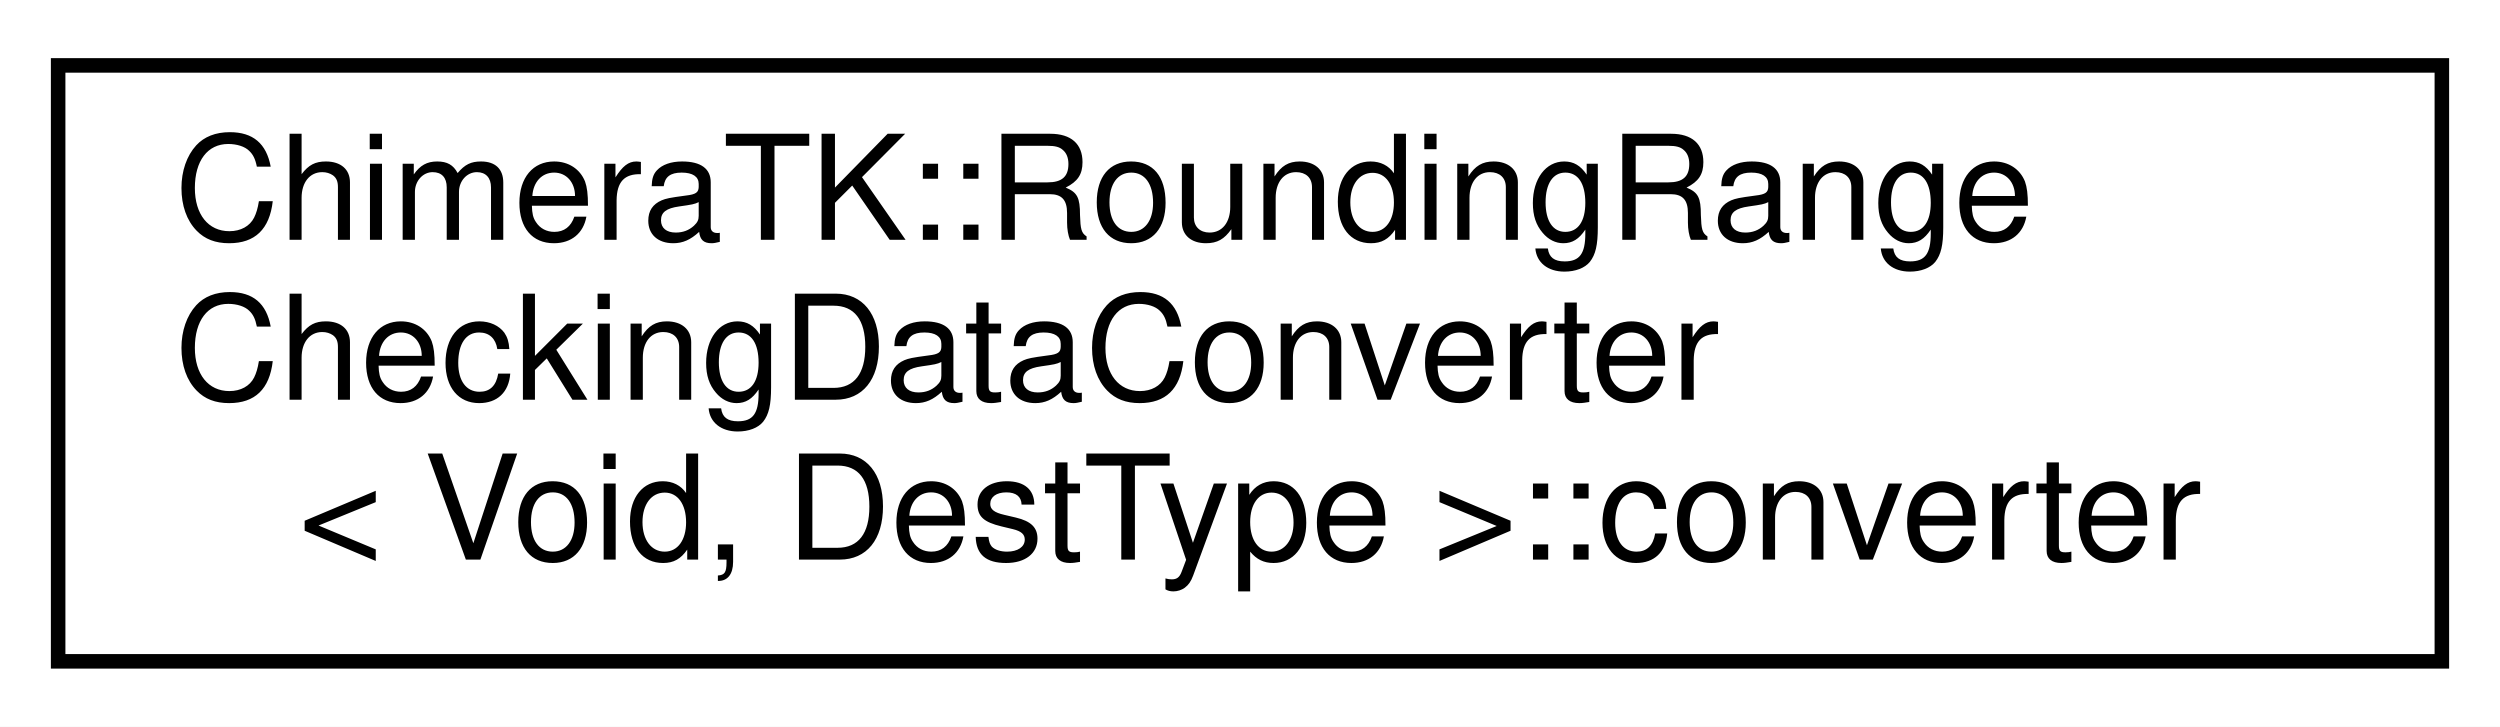
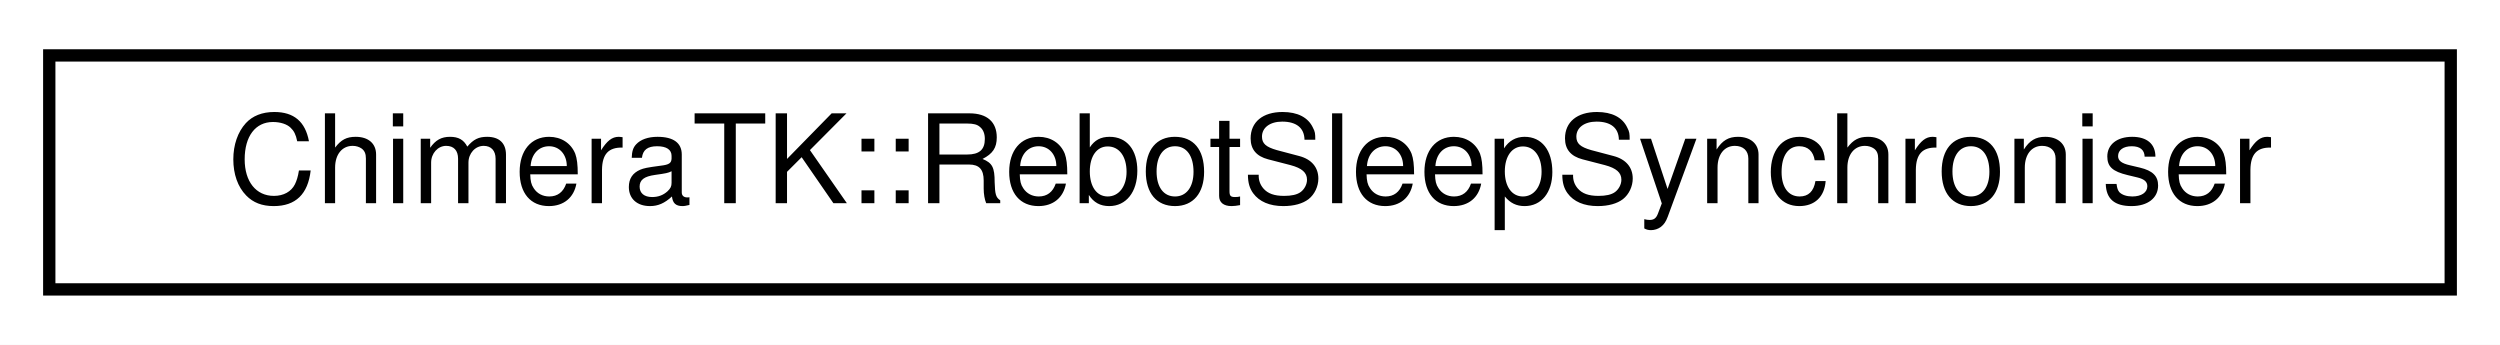
- <svg xmlns="http://www.w3.org/2000/svg" xmlns:xlink="http://www.w3.org/1999/xlink" width="172pt" height="50pt" viewBox="0.00 0.00 172.00 50.00">
-   <g id="graph0" class="graph" transform="scale(1 1) rotate(0) translate(4 46)">
-     <polygon fill="white" stroke="transparent" points="-4,4 -4,-46 168,-46 168,4 -4,4" />
+ <svg xmlns="http://www.w3.org/2000/svg" xmlns:xlink="http://www.w3.org/1999/xlink" width="203pt" height="28pt" viewBox="0.00 0.00 203.00 28.00">
+   <g id="graph0" class="graph" transform="scale(1 1) rotate(0) translate(4 24)">
+     <polygon fill="white" stroke="transparent" points="-4,4 -4,-24 199,-24 199,4 -4,4" />
    <g id="node1" class="node">
      <g id="a_node1">
-         <a xlink:href="struct_chimera_t_k_1_1_rounding_range_checking_data_converter_3_01_void_00_01_dest_type_01_4_1_1converter.html" target="_top" xlink:title=" ">
-           <polygon fill="white" stroke="black" points="0,-0.5 0,-41.5 164,-41.5 164,-0.5 0,-0.5" />
-           <text text-anchor="start" x="8" y="-29.5" font-family="Helvetica,sans-Serif" font-size="10.00">ChimeraTK::RoundingRange</text>
-           <text text-anchor="start" x="8" y="-18.5" font-family="Helvetica,sans-Serif" font-size="10.00">CheckingDataConverter</text>
-           <text text-anchor="middle" x="82" y="-7.5" font-family="Helvetica,sans-Serif" font-size="10.00">&lt; Void, DestType &gt;::converter</text>
+         <a xlink:href="struct_chimera_t_k_1_1_rebot_sleep_synchroniser.html" target="_top" xlink:title=" ">
+           <polygon fill="white" stroke="black" points="0,-0.5 0,-19.5 195,-19.5 195,-0.5 0,-0.5" />
+           <text text-anchor="middle" x="97.5" y="-7.5" font-family="Helvetica,sans-Serif" font-size="10.00">ChimeraTK::RebotSleepSynchroniser</text>
        </a>
      </g>
    </g>
  </g>
</svg>
